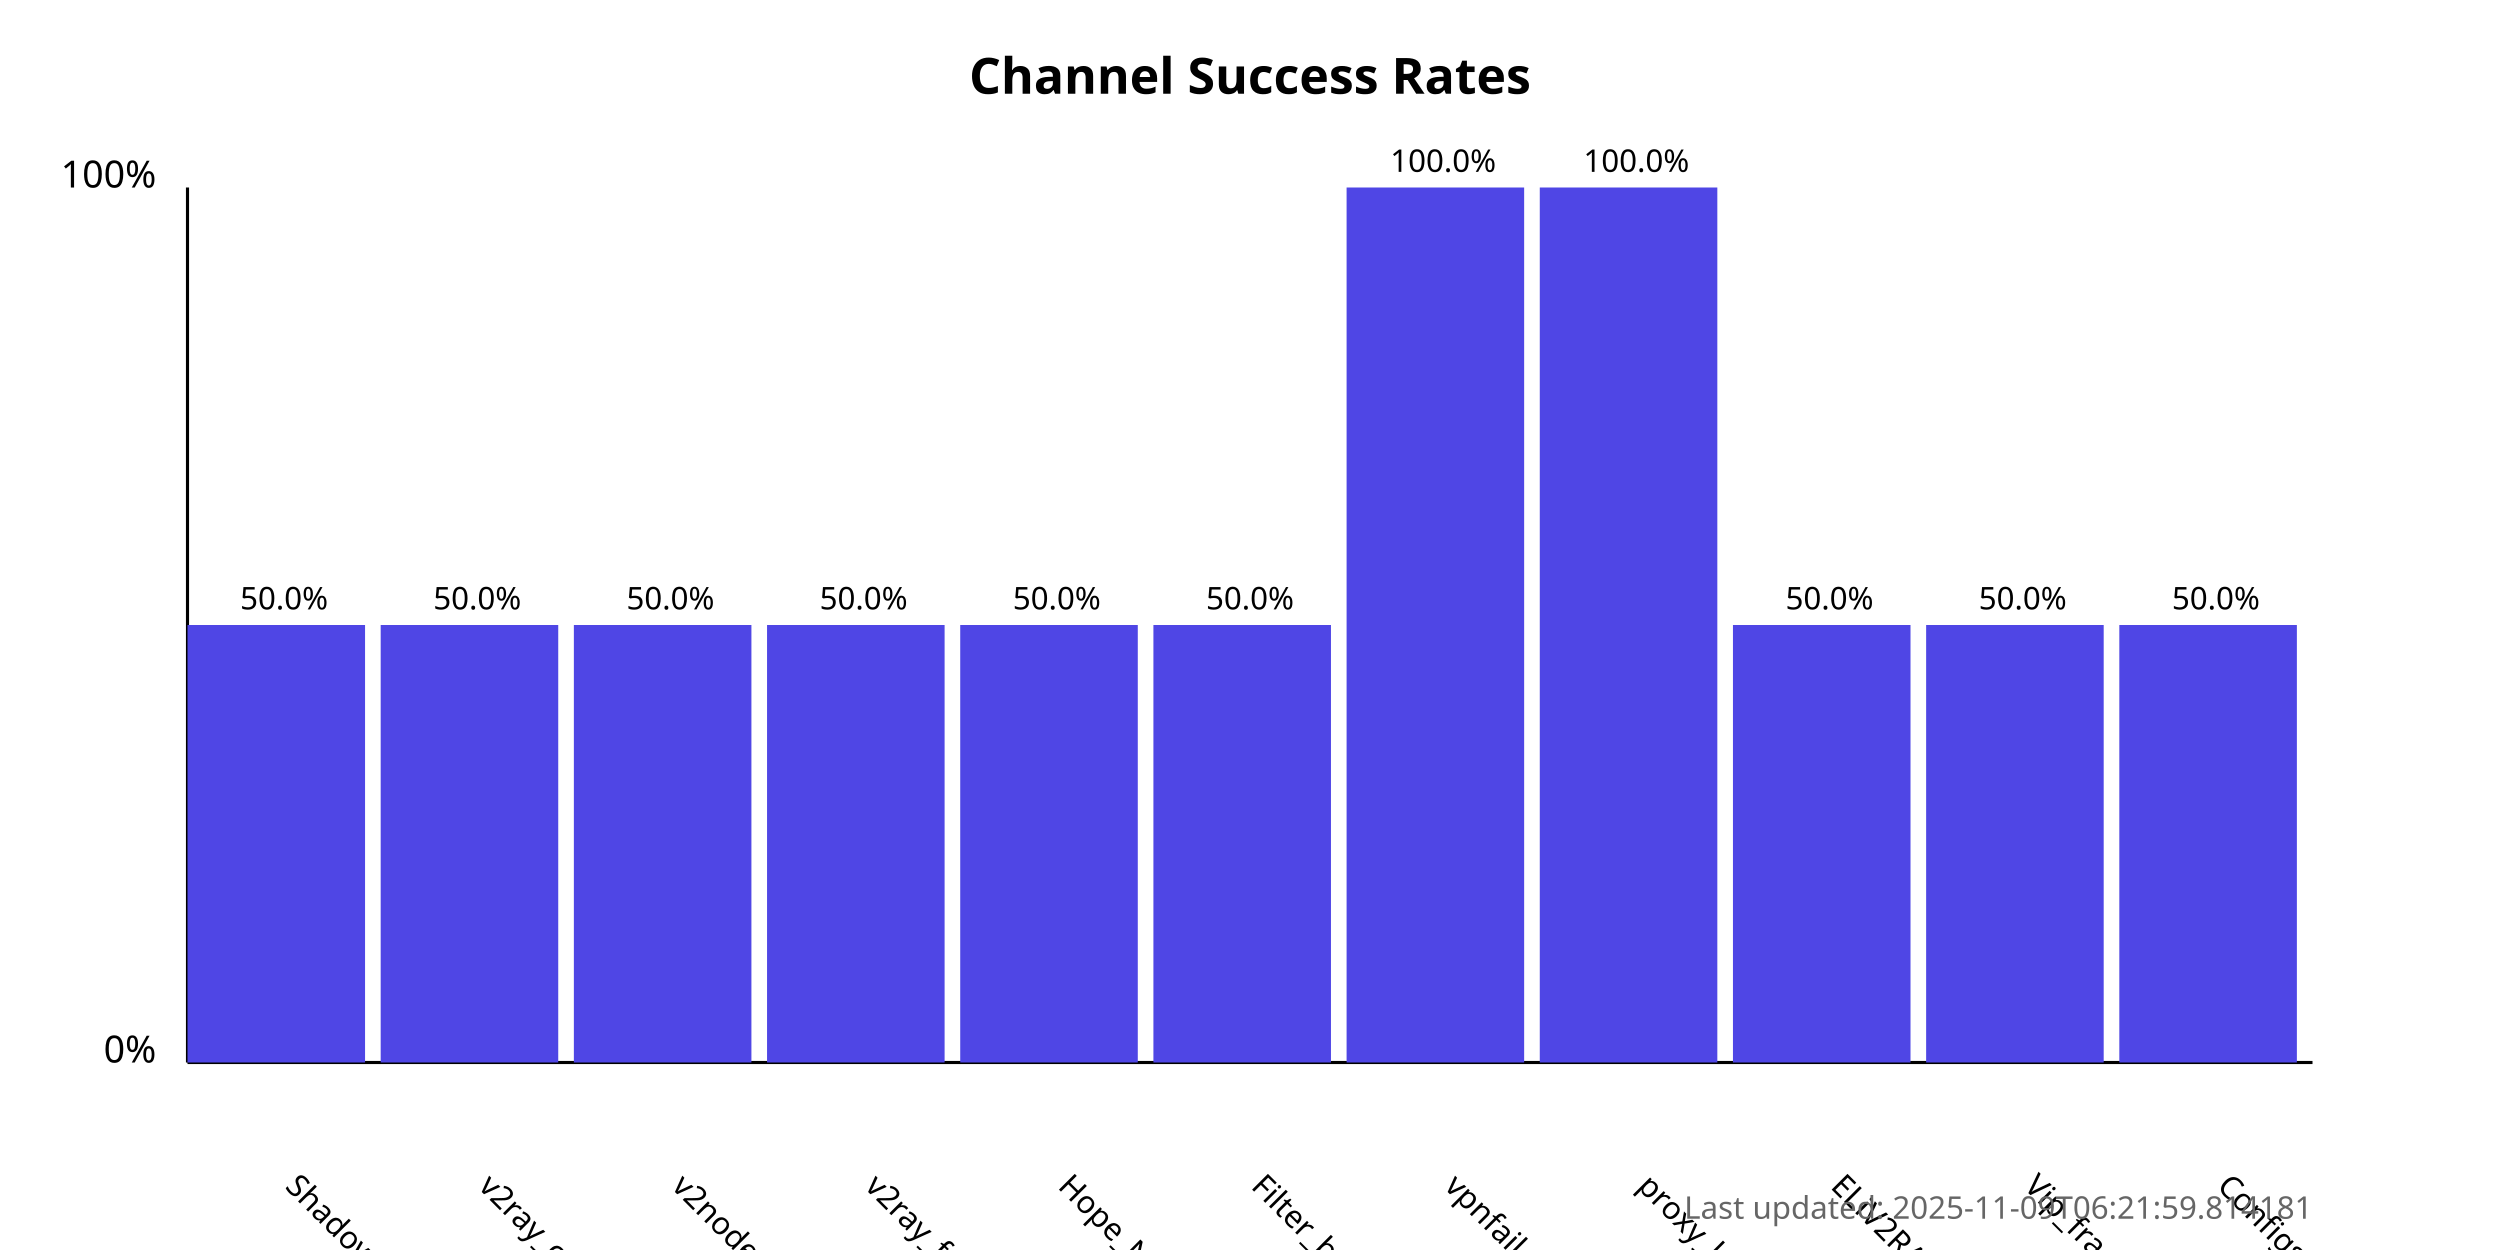
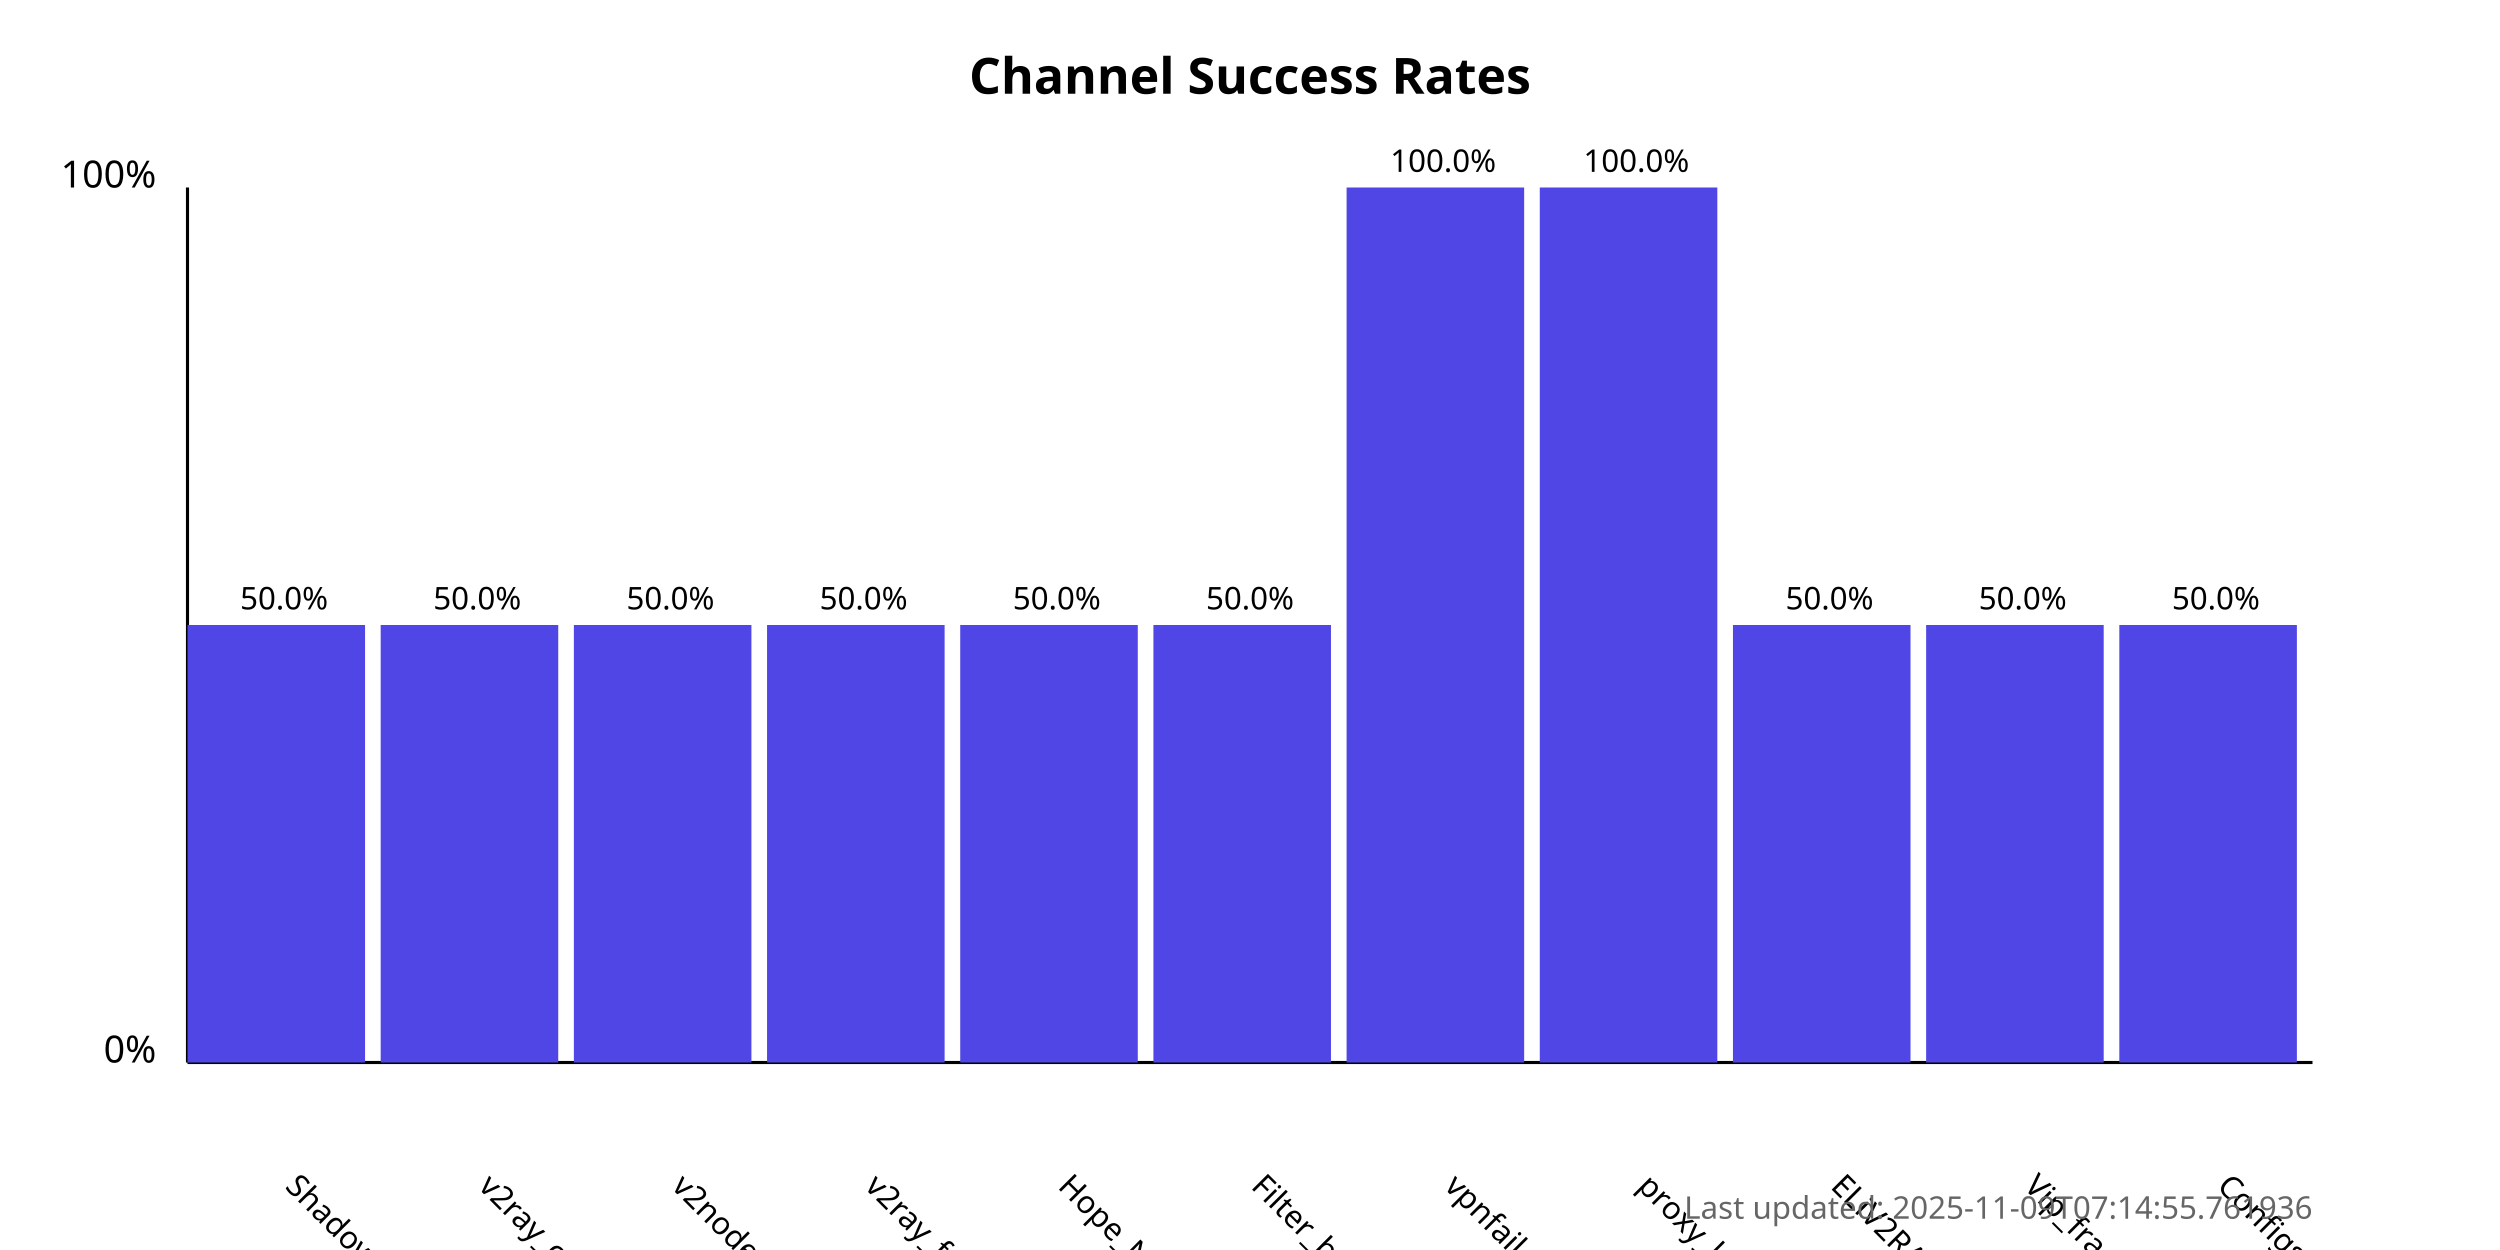
<svg xmlns="http://www.w3.org/2000/svg" width="800" height="400">
  <style>
            .chart-title { font: bold 16px sans-serif; }
            .axis-label { font: 12px sans-serif; }
            .tick-label { font: 10px sans-serif; }
            .bar { fill: #4f46e5; }
            .bar:hover { fill: #6366f1; }
            .timestamp { font: 10px sans-serif; fill: #666; }
        </style>
  <text x="400.0" y="30" text-anchor="middle" class="chart-title">
            Channel Success Rates
        </text>
  <line x1="60" y1="340" x2="60" y2="60" stroke="black" stroke-width="1" />
  <line x1="60" y1="340" x2="740" y2="340" stroke="black" stroke-width="1" />
  <text x="50" y="340" text-anchor="end" class="axis-label">0%</text>
  <text x="50" y="60" text-anchor="end" class="axis-label">100%</text>
  <g>
    <rect x="60" y="200.0" width="56.818" height="140.0" class="bar" />
    <text x="90.909" y="380" transform="rotate(45, 90.90909, 380)" text-anchor="start" class="tick-label">
                ShadowProxy66
            </text>
    <text x="90.909" y="195.0" text-anchor="middle" class="tick-label">
                50.0%
            </text>
  </g>
  <g>
    <rect x="121.818" y="200.0" width="56.818" height="140.0" class="bar" />
    <text x="152.727" y="380" transform="rotate(45, 152.7273, 380)" text-anchor="start" class="tick-label">
                v2ray_configs_pool
            </text>
    <text x="152.727" y="195.0" text-anchor="middle" class="tick-label">
                50.0%
            </text>
  </g>
  <g>
    <rect x="183.636" y="200.0" width="56.818" height="140.0" class="bar" />
    <text x="214.545" y="380" transform="rotate(45, 214.5455, 380)" text-anchor="start" class="tick-label">
                v2nodes
            </text>
    <text x="214.545" y="195.0" text-anchor="middle" class="tick-label">
                50.0%
            </text>
  </g>
  <g>
    <rect x="245.455" y="200.0" width="56.818" height="140.0" class="bar" />
    <text x="276.364" y="380" transform="rotate(45, 276.3636, 380)" text-anchor="start" class="tick-label">
                v2ray_free_conf
            </text>
    <text x="276.364" y="195.0" text-anchor="middle" class="tick-label">
                50.0%
            </text>
  </g>
  <g>
    <rect x="307.273" y="200.0" width="56.818" height="140.0" class="bar" />
    <text x="338.182" y="380" transform="rotate(45, 338.1818, 380)" text-anchor="start" class="tick-label">
                Hope_Net
            </text>
    <text x="338.182" y="195.0" text-anchor="middle" class="tick-label">
                50.0%
            </text>
  </g>
  <g>
    <rect x="369.091" y="200.0" width="56.818" height="140.0" class="bar" />
    <text x="400.0" y="380" transform="rotate(45, 400.0, 380)" text-anchor="start" class="tick-label">
                Filter_breaker
            </text>
    <text x="400.0" y="195.0" text-anchor="middle" class="tick-label">
                50.0%
            </text>
  </g>
  <g>
    <rect x="430.909" y="60.0" width="56.818" height="280.0" class="bar" />
    <text x="461.818" y="380" transform="rotate(45, 461.8182, 380)" text-anchor="start" class="tick-label">
                vpnfail_vless
            </text>
    <text x="461.818" y="55.0" text-anchor="middle" class="tick-label">
                100.0%
            </text>
  </g>
  <g>
    <rect x="492.727" y="60.0" width="56.818" height="280.0" class="bar" />
    <text x="523.636" y="380" transform="rotate(45, 523.6364, 380)" text-anchor="start" class="tick-label">
                proxy_kafee
            </text>
    <text x="523.636" y="55.0" text-anchor="middle" class="tick-label">
                100.0%
            </text>
  </g>
  <g>
    <rect x="554.545" y="200.0" width="56.818" height="140.0" class="bar" />
    <text x="585.455" y="380" transform="rotate(45, 585.4545, 380)" text-anchor="start" class="tick-label">
                ELiV2RAY
            </text>
    <text x="585.455" y="195.0" text-anchor="middle" class="tick-label">
                50.0%
            </text>
  </g>
  <g>
    <rect x="616.364" y="200.0" width="56.818" height="140.0" class="bar" />
    <text x="647.273" y="380" transform="rotate(45, 647.2727, 380)" text-anchor="start" class="tick-label">
                Vip_fragment_v2ray
            </text>
    <text x="647.273" y="195.0" text-anchor="middle" class="tick-label">
                50.0%
            </text>
  </g>
  <g>
    <rect x="678.182" y="200.0" width="56.818" height="140.0" class="bar" />
    <text x="709.091" y="380" transform="rotate(45, 709.0909, 380)" text-anchor="start" class="tick-label">
                ConfigsHubPlus
            </text>
    <text x="709.091" y="195.0" text-anchor="middle" class="tick-label">
                50.0%
            </text>
  </g>
  <text x="740" y="390" text-anchor="end" class="timestamp">
-             Last updated: 2025-11-09T06:21:59.814181
+             Last updated: 2025-11-09T07:14:55.761936
        </text>
</svg>
